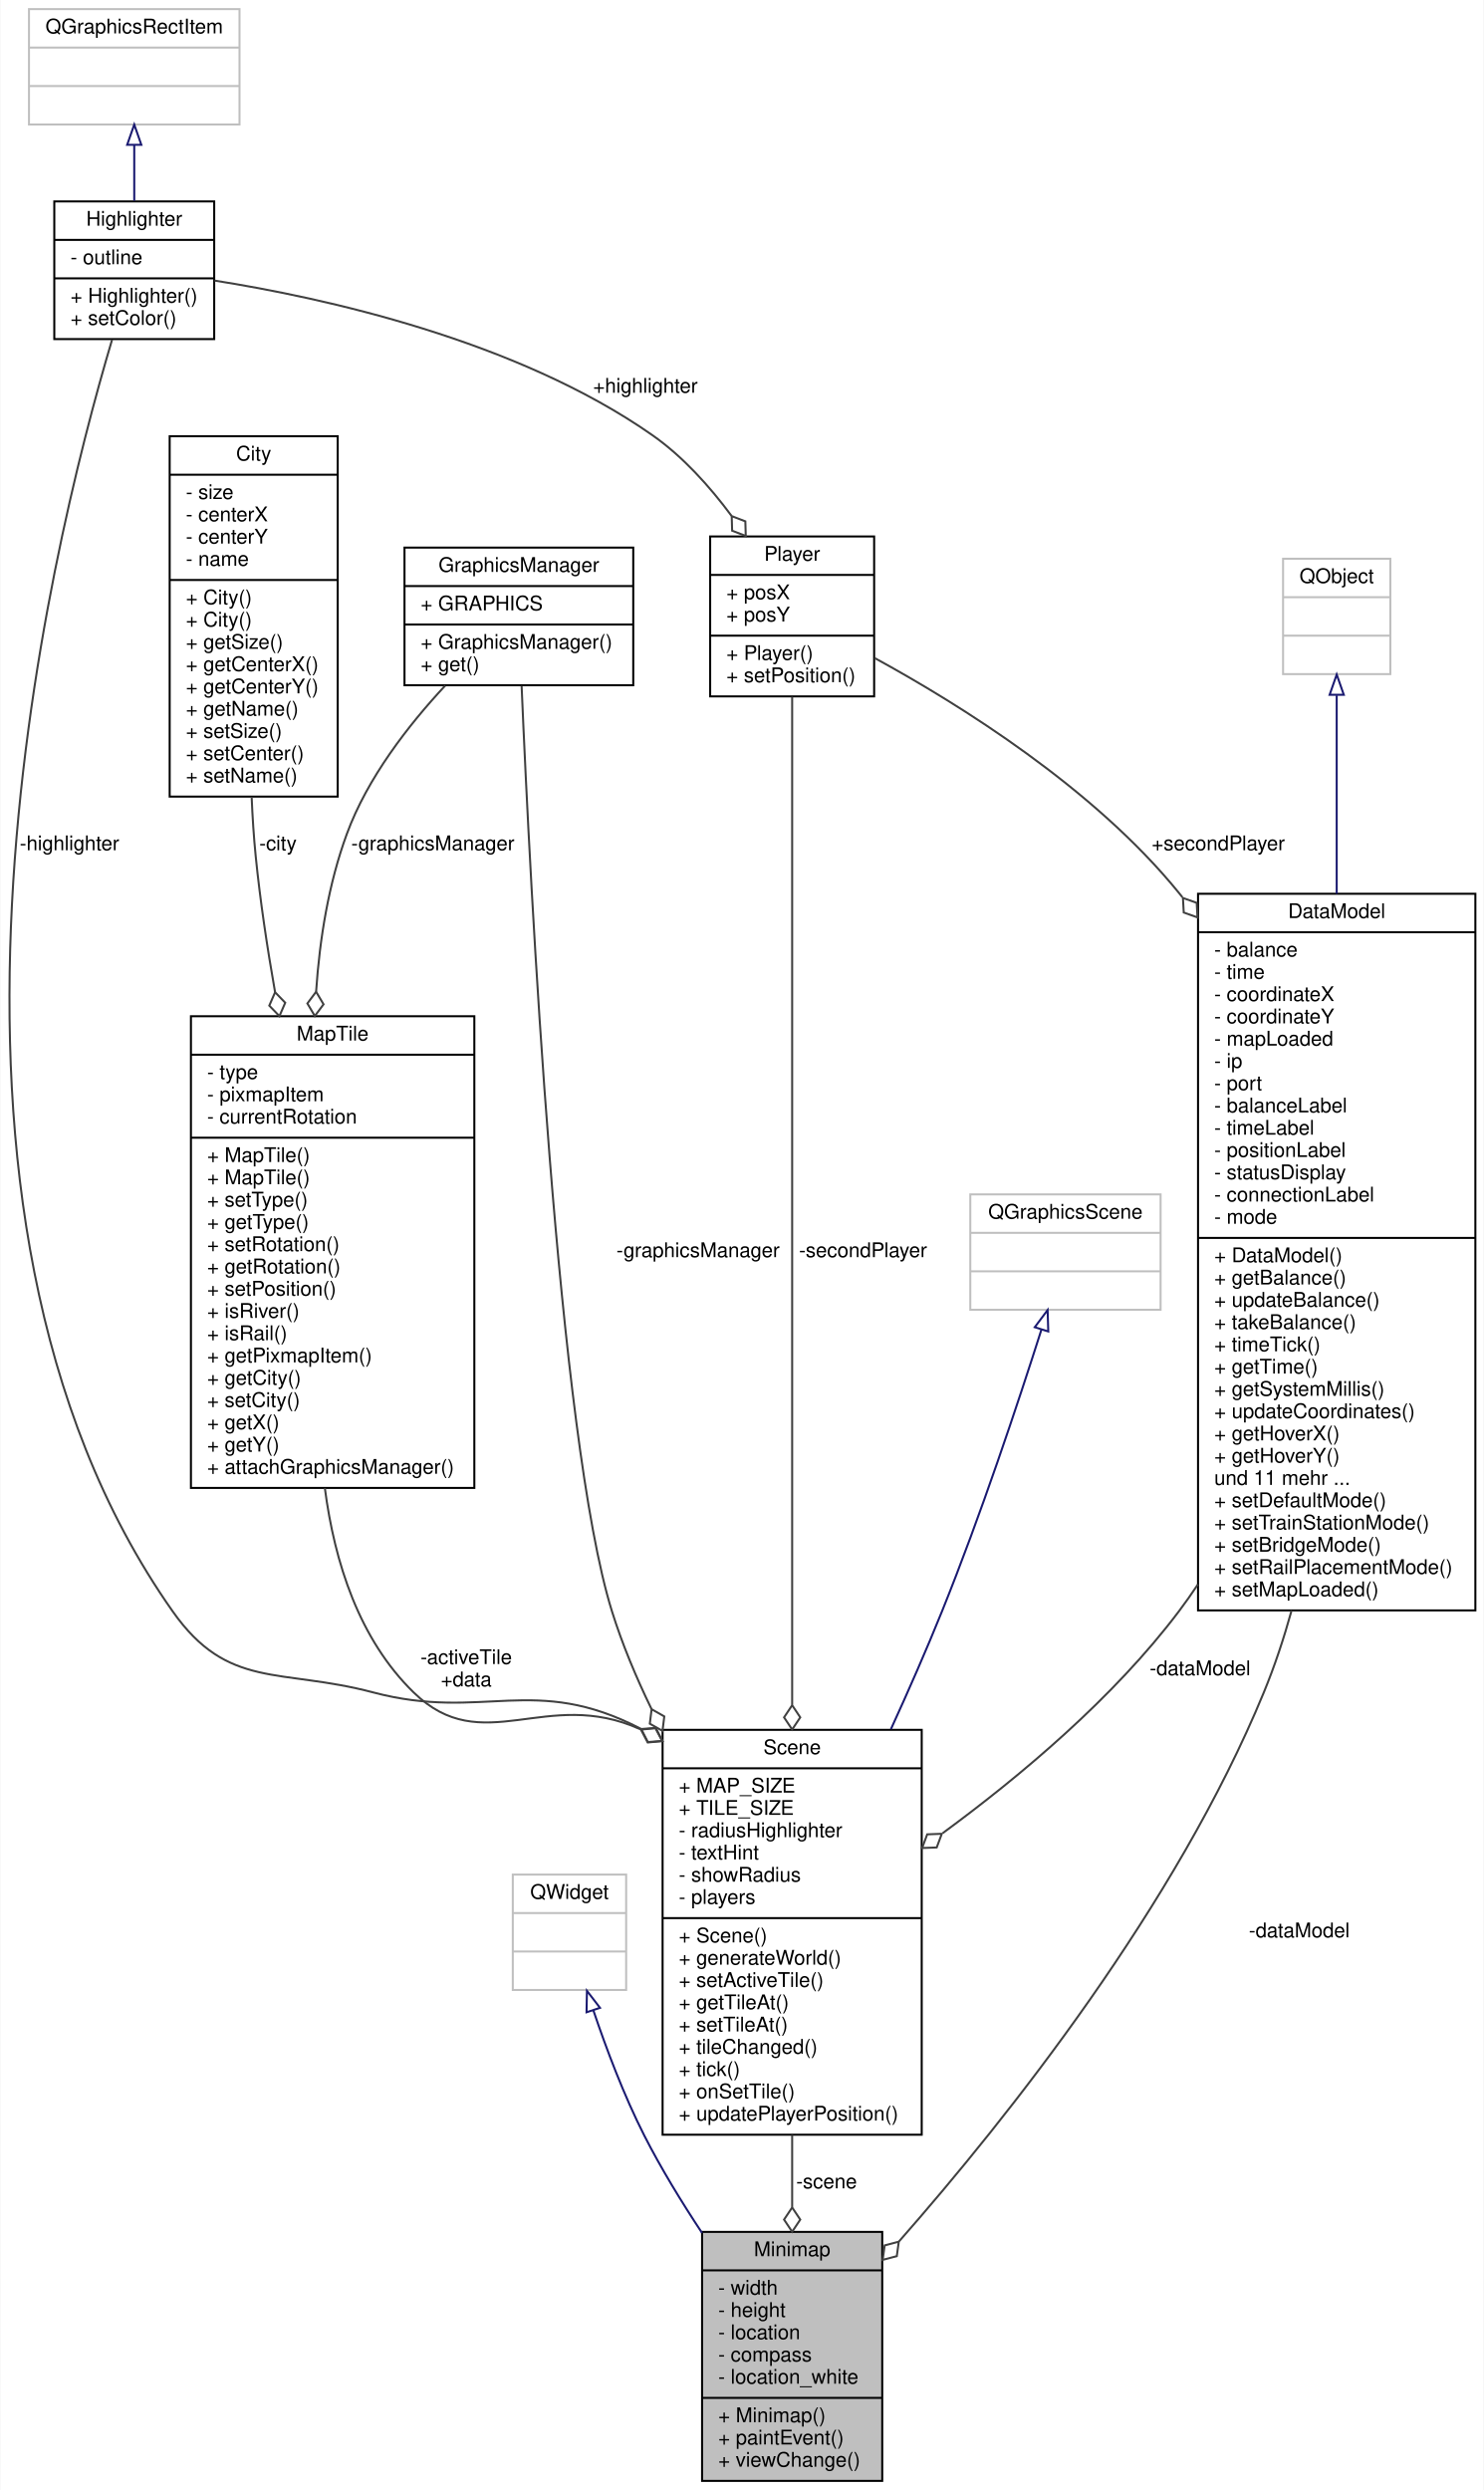
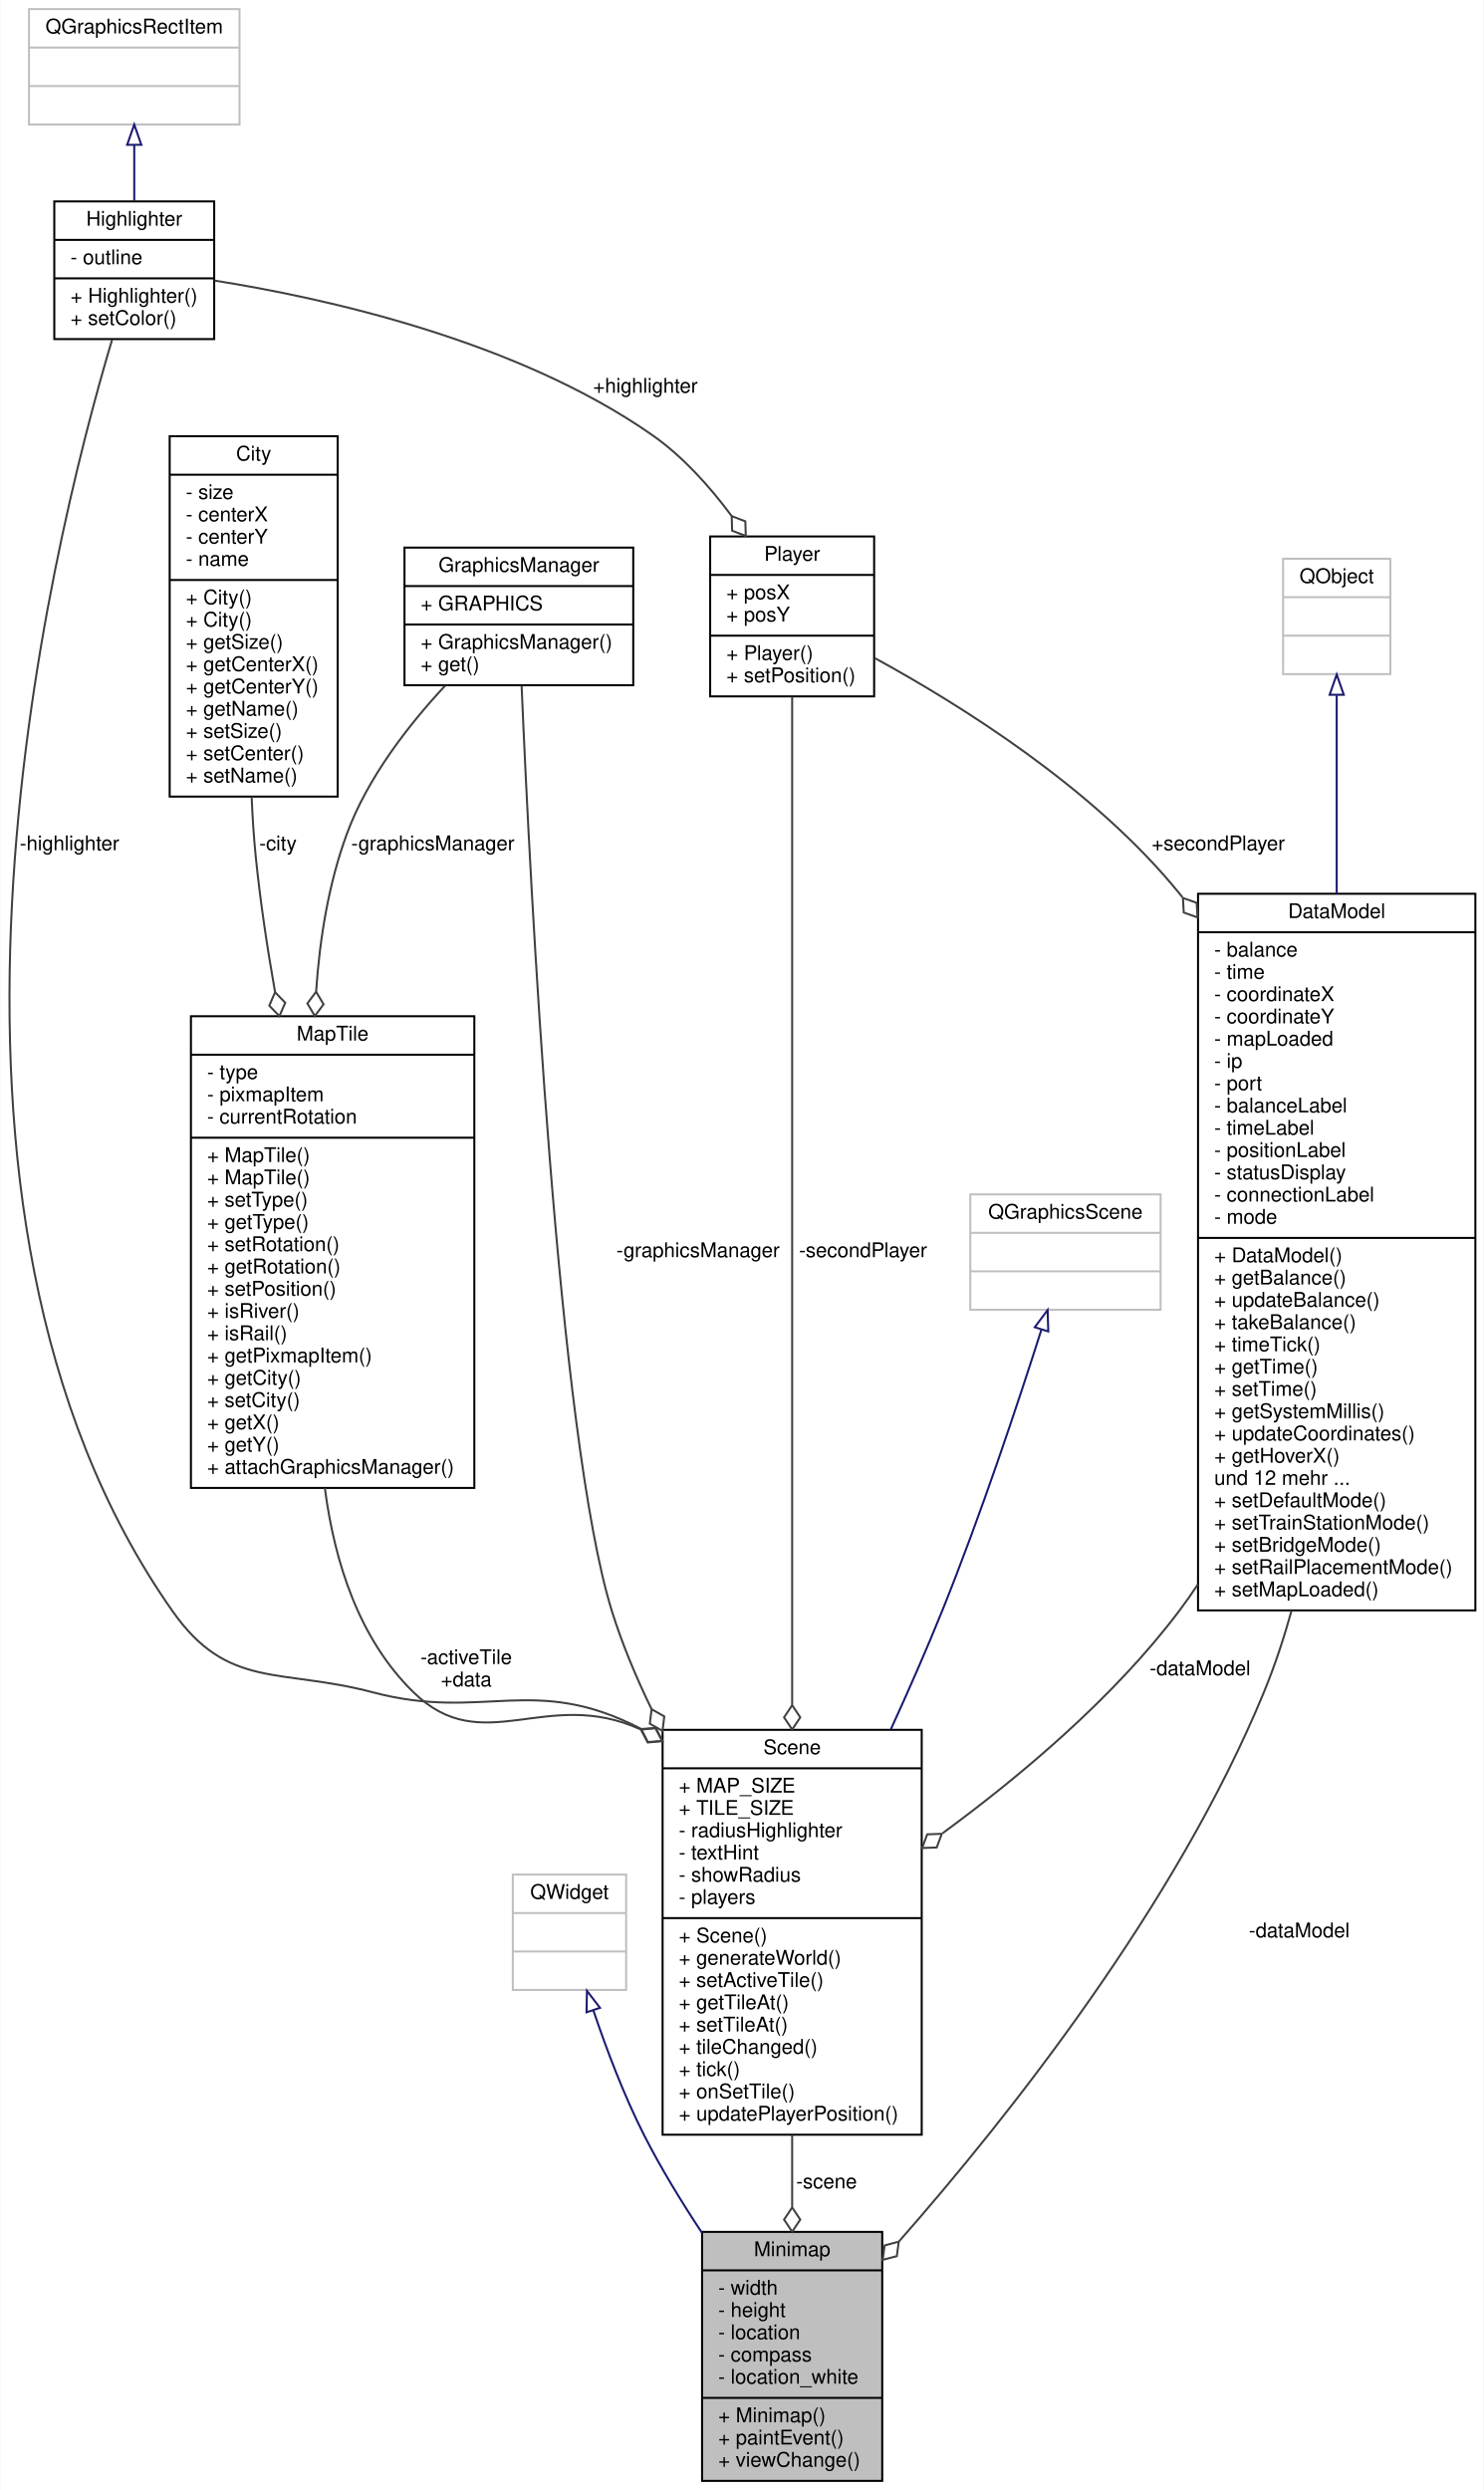
<svg xmlns="http://www.w3.org/2000/svg" xmlns:xlink="http://www.w3.org/1999/xlink" width="733pt" height="1230pt" viewBox="0.00 0.00 732.63 1230.00">
  <g id="graph0" class="graph" transform="scale(1 1) rotate(0) translate(4 1226)">
    <polygon fill="#ffffff" stroke="transparent" points="-4,4 -4,-1226 728.632,-1226 728.632,4 -4,4" />
    <g id="node1" class="node">
      <g id="a_node1">
        <a xlink:title=" ">
          <polygon fill="#bfbfbf" stroke="#000000" points="342.632,-.5 342.632,-123.5 431.632,-123.5 431.632,-.5 342.632,-.5" />
          <text text-anchor="middle" x="387.132" y="-111.5" font-family="Helvetica,sans-Serif" font-size="10.00" fill="#000000">Minimap</text>
          <polyline fill="none" stroke="#000000" points="342.632,-104.5 431.632,-104.5 " />
          <text text-anchor="start" x="350.632" y="-92.5" font-family="Helvetica,sans-Serif" font-size="10.00" fill="#000000">- width</text>
          <text text-anchor="start" x="350.632" y="-81.5" font-family="Helvetica,sans-Serif" font-size="10.00" fill="#000000">- height</text>
          <text text-anchor="start" x="350.632" y="-70.5" font-family="Helvetica,sans-Serif" font-size="10.00" fill="#000000">- location</text>
          <text text-anchor="start" x="350.632" y="-59.5" font-family="Helvetica,sans-Serif" font-size="10.00" fill="#000000">- compass</text>
          <text text-anchor="start" x="350.632" y="-48.5" font-family="Helvetica,sans-Serif" font-size="10.00" fill="#000000">- location_white</text>
          <polyline fill="none" stroke="#000000" points="342.632,-41.5 431.632,-41.5 " />
          <text text-anchor="start" x="350.632" y="-29.5" font-family="Helvetica,sans-Serif" font-size="10.00" fill="#000000">+ Minimap()</text>
          <text text-anchor="start" x="350.632" y="-18.5" font-family="Helvetica,sans-Serif" font-size="10.00" fill="#000000">+ paintEvent()</text>
          <text text-anchor="start" x="350.632" y="-7.5" font-family="Helvetica,sans-Serif" font-size="10.00" fill="#000000">+ viewChange()</text>
        </a>
      </g>
    </g>
    <g id="node2" class="node">
      <g id="a_node2">
        <a xlink:title=" ">
          <polygon fill="#ffffff" stroke="#bfbfbf" points="249.132,-243 249.132,-300 305.132,-300 305.132,-243 249.132,-243" />
          <text text-anchor="middle" x="277.132" y="-288" font-family="Helvetica,sans-Serif" font-size="10.00" fill="#000000">QWidget</text>
          <polyline fill="none" stroke="#bfbfbf" points="249.132,-281 305.132,-281 " />
          <text text-anchor="middle" x="277.132" y="-269" font-family="Helvetica,sans-Serif" font-size="10.00" fill="#000000"> </text>
          <polyline fill="none" stroke="#bfbfbf" points="249.132,-262 305.132,-262 " />
          <text text-anchor="middle" x="277.132" y="-250" font-family="Helvetica,sans-Serif" font-size="10.00" fill="#000000"> </text>
        </a>
      </g>
    </g>
    <g id="edge1" class="edge">
      <path fill="none" stroke="#191970" d="M288.911,-233C295.35,-213.899 304.065,-190.748 314.132,-171 322.356,-154.869 332.512,-138.244 342.607,-122.989" />
      <polygon fill="none" stroke="#191970" points="285.56,-231.987 285.757,-242.58 292.209,-234.177 285.56,-231.987" />
    </g>
    <g id="node3" class="node">
      <g id="a_node3">
        <a xlink:href="classScene.html" target="_top" xlink:title=" ">
          <polygon fill="#ffffff" stroke="#000000" points="323.132,-171.5 323.132,-371.5 451.132,-371.5 451.132,-171.5 323.132,-171.5" />
          <text text-anchor="middle" x="387.132" y="-359.5" font-family="Helvetica,sans-Serif" font-size="10.00" fill="#000000">Scene</text>
          <polyline fill="none" stroke="#000000" points="323.132,-352.5 451.132,-352.5 " />
          <text text-anchor="start" x="331.132" y="-340.5" font-family="Helvetica,sans-Serif" font-size="10.00" fill="#000000">+ MAP_SIZE</text>
          <text text-anchor="start" x="331.132" y="-329.5" font-family="Helvetica,sans-Serif" font-size="10.00" fill="#000000">+ TILE_SIZE</text>
          <text text-anchor="start" x="331.132" y="-318.5" font-family="Helvetica,sans-Serif" font-size="10.00" fill="#000000">- radiusHighlighter</text>
          <text text-anchor="start" x="331.132" y="-307.5" font-family="Helvetica,sans-Serif" font-size="10.00" fill="#000000">- textHint</text>
          <text text-anchor="start" x="331.132" y="-296.5" font-family="Helvetica,sans-Serif" font-size="10.00" fill="#000000">- showRadius</text>
          <text text-anchor="start" x="331.132" y="-285.5" font-family="Helvetica,sans-Serif" font-size="10.00" fill="#000000">- players</text>
          <polyline fill="none" stroke="#000000" points="323.132,-278.5 451.132,-278.5 " />
          <text text-anchor="start" x="331.132" y="-266.5" font-family="Helvetica,sans-Serif" font-size="10.00" fill="#000000">+ Scene()</text>
          <text text-anchor="start" x="331.132" y="-255.5" font-family="Helvetica,sans-Serif" font-size="10.00" fill="#000000">+ generateWorld()</text>
          <text text-anchor="start" x="331.132" y="-244.5" font-family="Helvetica,sans-Serif" font-size="10.00" fill="#000000">+ setActiveTile()</text>
          <text text-anchor="start" x="331.132" y="-233.5" font-family="Helvetica,sans-Serif" font-size="10.00" fill="#000000">+ getTileAt()</text>
          <text text-anchor="start" x="331.132" y="-222.5" font-family="Helvetica,sans-Serif" font-size="10.00" fill="#000000">+ setTileAt()</text>
          <text text-anchor="start" x="331.132" y="-211.5" font-family="Helvetica,sans-Serif" font-size="10.00" fill="#000000">+ tileChanged()</text>
          <text text-anchor="start" x="331.132" y="-200.5" font-family="Helvetica,sans-Serif" font-size="10.00" fill="#000000">+ tick()</text>
          <text text-anchor="start" x="331.132" y="-189.5" font-family="Helvetica,sans-Serif" font-size="10.00" fill="#000000">+ onSetTile()</text>
          <text text-anchor="start" x="331.132" y="-178.5" font-family="Helvetica,sans-Serif" font-size="10.00" fill="#000000">+ updatePlayerPosition()</text>
        </a>
      </g>
    </g>
    <g id="edge2" class="edge">
      <path fill="none" stroke="#404040" d="M387.132,-171.352C387.132,-159.377 387.132,-147.322 387.132,-135.814" />
      <polygon fill="none" stroke="#404040" points="387.132,-135.571 383.132,-129.571 387.132,-123.571 391.132,-129.571 387.132,-135.571" />
      <text text-anchor="middle" x="404.132" y="-145" font-family="Helvetica,sans-Serif" font-size="10.00" fill="#000000"> -scene</text>
    </g>
    <g id="node4" class="node">
      <g id="a_node4">
        <a xlink:title=" ">
          <polygon fill="#ffffff" stroke="#bfbfbf" points="475.132,-579 475.132,-636 569.132,-636 569.132,-579 475.132,-579" />
          <text text-anchor="middle" x="522.132" y="-624" font-family="Helvetica,sans-Serif" font-size="10.00" fill="#000000">QGraphicsScene</text>
          <polyline fill="none" stroke="#bfbfbf" points="475.132,-617 569.132,-617 " />
          <text text-anchor="middle" x="522.132" y="-605" font-family="Helvetica,sans-Serif" font-size="10.00" fill="#000000"> </text>
          <polyline fill="none" stroke="#bfbfbf" points="475.132,-598 569.132,-598 " />
          <text text-anchor="middle" x="522.132" y="-586" font-family="Helvetica,sans-Serif" font-size="10.00" fill="#000000"> </text>
        </a>
      </g>
    </g>
    <g id="edge3" class="edge">
      <path fill="none" stroke="#191970" d="M510.264,-569.194C498.731,-532.952 480.209,-477.224 461.132,-430 453.455,-410.993 444.681,-390.99 435.923,-371.838" />
      <polygon fill="none" stroke="#191970" points="506.973,-570.397 513.326,-578.876 513.647,-568.287 506.973,-570.397" />
    </g>
    <g id="node5" class="node">
      <g id="a_node5">
        <a xlink:href="classHighlighter.html" target="_top" xlink:title=" ">
          <polygon fill="#ffffff" stroke="#000000" points="22.632,-1058.5 22.632,-1126.5 101.632,-1126.5 101.632,-1058.5 22.632,-1058.5" />
          <text text-anchor="middle" x="62.132" y="-1114.5" font-family="Helvetica,sans-Serif" font-size="10.00" fill="#000000">Highlighter</text>
          <polyline fill="none" stroke="#000000" points="22.632,-1107.5 101.632,-1107.5 " />
          <text text-anchor="start" x="30.632" y="-1095.5" font-family="Helvetica,sans-Serif" font-size="10.00" fill="#000000">- outline</text>
          <polyline fill="none" stroke="#000000" points="22.632,-1088.5 101.632,-1088.5 " />
          <text text-anchor="start" x="30.632" y="-1076.5" font-family="Helvetica,sans-Serif" font-size="10.00" fill="#000000">+ Highlighter()</text>
          <text text-anchor="start" x="30.632" y="-1065.5" font-family="Helvetica,sans-Serif" font-size="10.00" fill="#000000">+ setColor()</text>
        </a>
      </g>
    </g>
    <g id="edge4" class="edge">
      <path fill="none" stroke="#404040" d="M51.177,-1058.191C19.825,-952.898 -59.311,-629.452 81.132,-430 108.454,-391.198 134.256,-402.143 180.132,-390 234.705,-375.555 259.465,-399.543 312.42,-372.004" />
      <polygon fill="none" stroke="#404040" points="312.578,-371.915 315.834,-365.481 323.026,-366.013 319.769,-372.447 312.578,-371.915" />
      <text text-anchor="middle" x="30.132" y="-806" font-family="Helvetica,sans-Serif" font-size="10.00" fill="#000000"> -highlighter</text>
    </g>
    <g id="node10" class="node">
      <g id="a_node10">
        <a xlink:href="classPlayer.html" target="_top" xlink:title=" ">
          <polygon fill="#ffffff" stroke="#000000" points="346.632,-882 346.632,-961 427.632,-961 427.632,-882 346.632,-882" />
          <text text-anchor="middle" x="387.132" y="-949" font-family="Helvetica,sans-Serif" font-size="10.00" fill="#000000">Player</text>
          <polyline fill="none" stroke="#000000" points="346.632,-942 427.632,-942 " />
          <text text-anchor="start" x="354.632" y="-930" font-family="Helvetica,sans-Serif" font-size="10.00" fill="#000000">+ posX</text>
          <text text-anchor="start" x="354.632" y="-919" font-family="Helvetica,sans-Serif" font-size="10.00" fill="#000000">+ posY</text>
          <polyline fill="none" stroke="#000000" points="346.632,-912 427.632,-912 " />
          <text text-anchor="start" x="354.632" y="-900" font-family="Helvetica,sans-Serif" font-size="10.00" fill="#000000">+ Player()</text>
          <text text-anchor="start" x="354.632" y="-889" font-family="Helvetica,sans-Serif" font-size="10.00" fill="#000000">+ setPosition()</text>
        </a>
      </g>
    </g>
    <g id="edge11" class="edge">
      <path fill="none" stroke="#404040" d="M101.81,-1087.397C155.112,-1078.96 250.9,-1058.102 318.132,-1011 333.147,-1000.481 346.393,-985.718 357.161,-971.21" />
      <polygon fill="none" stroke="#404040" points="357.273,-971.052 357.479,-963.844 364.212,-961.262 364.006,-968.47 357.273,-971.052" />
      <text text-anchor="middle" x="314.632" y="-1032" font-family="Helvetica,sans-Serif" font-size="10.00" fill="#000000"> +highlighter</text>
    </g>
    <g id="node6" class="node">
      <g id="a_node6">
        <a xlink:title=" ">
          <polygon fill="#ffffff" stroke="#bfbfbf" points="10.132,-1164.5 10.132,-1221.5 114.132,-1221.5 114.132,-1164.5 10.132,-1164.5" />
          <text text-anchor="middle" x="62.132" y="-1209.5" font-family="Helvetica,sans-Serif" font-size="10.00" fill="#000000">QGraphicsRectItem</text>
          <polyline fill="none" stroke="#bfbfbf" points="10.132,-1202.5 114.132,-1202.5 " />
          <text text-anchor="middle" x="62.132" y="-1190.5" font-family="Helvetica,sans-Serif" font-size="10.00" fill="#000000"> </text>
          <polyline fill="none" stroke="#bfbfbf" points="10.132,-1183.5 114.132,-1183.5 " />
          <text text-anchor="middle" x="62.132" y="-1171.5" font-family="Helvetica,sans-Serif" font-size="10.00" fill="#000000"> </text>
        </a>
      </g>
    </g>
    <g id="edge5" class="edge">
      <path fill="none" stroke="#191970" d="M62.132,-1154.19C62.132,-1145.167 62.132,-1135.623 62.132,-1126.81" />
      <polygon fill="none" stroke="#191970" points="58.633,-1154.469 62.132,-1164.47 65.632,-1154.47 58.633,-1154.469" />
    </g>
    <g id="node7" class="node">
      <g id="a_node7">
        <a xlink:href="classMapTile.html" target="_top" xlink:title=" ">
          <polygon fill="#ffffff" stroke="#000000" points="90.132,-491 90.132,-724 230.132,-724 230.132,-491 90.132,-491" />
          <text text-anchor="middle" x="160.132" y="-712" font-family="Helvetica,sans-Serif" font-size="10.00" fill="#000000">MapTile</text>
          <polyline fill="none" stroke="#000000" points="90.132,-705 230.132,-705 " />
          <text text-anchor="start" x="98.132" y="-693" font-family="Helvetica,sans-Serif" font-size="10.00" fill="#000000">- type</text>
          <text text-anchor="start" x="98.132" y="-682" font-family="Helvetica,sans-Serif" font-size="10.00" fill="#000000">- pixmapItem</text>
          <text text-anchor="start" x="98.132" y="-671" font-family="Helvetica,sans-Serif" font-size="10.00" fill="#000000">- currentRotation</text>
          <polyline fill="none" stroke="#000000" points="90.132,-664 230.132,-664 " />
          <text text-anchor="start" x="98.132" y="-652" font-family="Helvetica,sans-Serif" font-size="10.00" fill="#000000">+ MapTile()</text>
          <text text-anchor="start" x="98.132" y="-641" font-family="Helvetica,sans-Serif" font-size="10.00" fill="#000000">+ MapTile()</text>
          <text text-anchor="start" x="98.132" y="-630" font-family="Helvetica,sans-Serif" font-size="10.00" fill="#000000">+ setType()</text>
          <text text-anchor="start" x="98.132" y="-619" font-family="Helvetica,sans-Serif" font-size="10.00" fill="#000000">+ getType()</text>
          <text text-anchor="start" x="98.132" y="-608" font-family="Helvetica,sans-Serif" font-size="10.00" fill="#000000">+ setRotation()</text>
          <text text-anchor="start" x="98.132" y="-597" font-family="Helvetica,sans-Serif" font-size="10.00" fill="#000000">+ getRotation()</text>
          <text text-anchor="start" x="98.132" y="-586" font-family="Helvetica,sans-Serif" font-size="10.00" fill="#000000">+ setPosition()</text>
          <text text-anchor="start" x="98.132" y="-575" font-family="Helvetica,sans-Serif" font-size="10.00" fill="#000000">+ isRiver()</text>
          <text text-anchor="start" x="98.132" y="-564" font-family="Helvetica,sans-Serif" font-size="10.00" fill="#000000">+ isRail()</text>
          <text text-anchor="start" x="98.132" y="-553" font-family="Helvetica,sans-Serif" font-size="10.00" fill="#000000">+ getPixmapItem()</text>
          <text text-anchor="start" x="98.132" y="-542" font-family="Helvetica,sans-Serif" font-size="10.00" fill="#000000">+ getCity()</text>
          <text text-anchor="start" x="98.132" y="-531" font-family="Helvetica,sans-Serif" font-size="10.00" fill="#000000">+ setCity()</text>
          <text text-anchor="start" x="98.132" y="-520" font-family="Helvetica,sans-Serif" font-size="10.00" fill="#000000">+ getX()</text>
          <text text-anchor="start" x="98.132" y="-509" font-family="Helvetica,sans-Serif" font-size="10.00" fill="#000000">+ getY()</text>
          <text text-anchor="start" x="98.132" y="-498" font-family="Helvetica,sans-Serif" font-size="10.00" fill="#000000">+ attachGraphicsManager()</text>
        </a>
      </g>
    </g>
    <g id="edge6" class="edge">
      <path fill="none" stroke="#404040" d="M156.286,-490.952C161.079,-454.103 173.262,-416.2 200.132,-390 234.276,-356.709 265.661,-392.919 312.154,-371.761" />
      <polygon fill="none" stroke="#404040" points="312.411,-371.622 315.79,-365.252 322.97,-365.921 319.591,-372.291 312.411,-371.622" />
      <text text-anchor="middle" x="226.132" y="-404" font-family="Helvetica,sans-Serif" font-size="10.00" fill="#000000"> -activeTile</text>
      <text text-anchor="middle" x="226.132" y="-393" font-family="Helvetica,sans-Serif" font-size="10.00" fill="#000000">+data</text>
    </g>
    <g id="node8" class="node">
      <g id="a_node8">
        <a xlink:href="classGraphicsManager.html" target="_top" xlink:title=" ">
          <polygon fill="#ffffff" stroke="#000000" points="195.632,-887.5 195.632,-955.5 308.632,-955.5 308.632,-887.5 195.632,-887.5" />
          <text text-anchor="middle" x="252.132" y="-943.5" font-family="Helvetica,sans-Serif" font-size="10.00" fill="#000000">GraphicsManager</text>
          <polyline fill="none" stroke="#000000" points="195.632,-936.5 308.632,-936.5 " />
          <text text-anchor="start" x="203.632" y="-924.5" font-family="Helvetica,sans-Serif" font-size="10.00" fill="#000000">+ GRAPHICS</text>
          <polyline fill="none" stroke="#000000" points="195.632,-917.5 308.632,-917.5 " />
          <text text-anchor="start" x="203.632" y="-905.5" font-family="Helvetica,sans-Serif" font-size="10.00" fill="#000000">+ GraphicsManager()</text>
          <text text-anchor="start" x="203.632" y="-894.5" font-family="Helvetica,sans-Serif" font-size="10.00" fill="#000000">+ get()</text>
        </a>
      </g>
    </g>
    <g id="edge9" class="edge">
      <path fill="none" stroke="#404040" d="M253.487,-887.225C257.611,-790.296 271.39,-515.698 298.132,-430 303.174,-413.845 310.008,-397.503 317.663,-381.762" />
      <polygon fill="none" stroke="#404040" points="317.698,-381.694 316.815,-374.537 323.082,-370.97 323.965,-378.127 317.698,-381.694" />
      <text text-anchor="middle" x="340.632" y="-605" font-family="Helvetica,sans-Serif" font-size="10.00" fill="#000000"> -graphicsManager</text>
    </g>
    <g id="edge7" class="edge">
      <path fill="none" stroke="#404040" d="M215.742,-887.324C197.549,-867.786 177.289,-841.699 167.132,-814 158.19,-789.613 153.746,-762.501 151.972,-736.157" />
      <polygon fill="none" stroke="#404040" points="151.969,-736.102 147.659,-730.321 151.338,-724.119 155.648,-729.9 151.969,-736.102" />
      <text text-anchor="middle" x="209.632" y="-806" font-family="Helvetica,sans-Serif" font-size="10.00" fill="#000000"> -graphicsManager</text>
    </g>
    <g id="node9" class="node">
      <g id="a_node9">
        <a xlink:href="classCity.html" target="_top" xlink:title=" ">
          <polygon fill="#ffffff" stroke="#000000" points="79.632,-832.5 79.632,-1010.5 162.632,-1010.5 162.632,-832.5 79.632,-832.5" />
          <text text-anchor="middle" x="121.132" y="-998.5" font-family="Helvetica,sans-Serif" font-size="10.00" fill="#000000">City</text>
          <polyline fill="none" stroke="#000000" points="79.632,-991.5 162.632,-991.5 " />
          <text text-anchor="start" x="87.632" y="-979.5" font-family="Helvetica,sans-Serif" font-size="10.00" fill="#000000">- size</text>
          <text text-anchor="start" x="87.632" y="-968.5" font-family="Helvetica,sans-Serif" font-size="10.00" fill="#000000">- centerX</text>
          <text text-anchor="start" x="87.632" y="-957.5" font-family="Helvetica,sans-Serif" font-size="10.00" fill="#000000">- centerY</text>
          <text text-anchor="start" x="87.632" y="-946.5" font-family="Helvetica,sans-Serif" font-size="10.00" fill="#000000">- name</text>
          <polyline fill="none" stroke="#000000" points="79.632,-939.5 162.632,-939.5 " />
          <text text-anchor="start" x="87.632" y="-927.5" font-family="Helvetica,sans-Serif" font-size="10.00" fill="#000000">+ City()</text>
          <text text-anchor="start" x="87.632" y="-916.5" font-family="Helvetica,sans-Serif" font-size="10.00" fill="#000000">+ City()</text>
          <text text-anchor="start" x="87.632" y="-905.5" font-family="Helvetica,sans-Serif" font-size="10.00" fill="#000000">+ getSize()</text>
          <text text-anchor="start" x="87.632" y="-894.5" font-family="Helvetica,sans-Serif" font-size="10.00" fill="#000000">+ getCenterX()</text>
          <text text-anchor="start" x="87.632" y="-883.5" font-family="Helvetica,sans-Serif" font-size="10.00" fill="#000000">+ getCenterY()</text>
          <text text-anchor="start" x="87.632" y="-872.5" font-family="Helvetica,sans-Serif" font-size="10.00" fill="#000000">+ getName()</text>
          <text text-anchor="start" x="87.632" y="-861.5" font-family="Helvetica,sans-Serif" font-size="10.00" fill="#000000">+ setSize()</text>
          <text text-anchor="start" x="87.632" y="-850.5" font-family="Helvetica,sans-Serif" font-size="10.00" fill="#000000">+ setCenter()</text>
          <text text-anchor="start" x="87.632" y="-839.5" font-family="Helvetica,sans-Serif" font-size="10.00" fill="#000000">+ setName()</text>
        </a>
      </g>
    </g>
    <g id="edge8" class="edge">
      <path fill="none" stroke="#404040" d="M120.123,-832.433C120.533,-822.489 121.175,-812.519 122.132,-803 124.324,-781.202 127.759,-758.217 131.687,-735.97" />
      <polygon fill="none" stroke="#404040" points="131.706,-735.864 128.841,-729.246 133.848,-724.057 136.713,-730.675 131.706,-735.864" />
      <text text-anchor="middle" x="133.132" y="-806" font-family="Helvetica,sans-Serif" font-size="10.00" fill="#000000"> -city</text>
    </g>
    <g id="edge10" class="edge">
      <path fill="none" stroke="#404040" d="M387.132,-881.818C387.132,-784.633 387.132,-531.865 387.132,-383.887" />
      <polygon fill="none" stroke="#404040" points="387.132,-383.662 383.132,-377.662 387.132,-371.662 391.132,-377.662 387.132,-383.662" />
      <text text-anchor="middle" x="422.132" y="-605" font-family="Helvetica,sans-Serif" font-size="10.00" fill="#000000"> -secondPlayer</text>
    </g>
    <g id="node11" class="node">
      <g id="a_node11">
        <a xlink:href="classDataModel.html" target="_top" xlink:title=" ">
          <polygon fill="#ffffff" stroke="#000000" points="587.632,-430.5 587.632,-784.5 724.632,-784.5 724.632,-430.5 587.632,-430.5" />
          <text text-anchor="middle" x="656.132" y="-772.5" font-family="Helvetica,sans-Serif" font-size="10.00" fill="#000000">DataModel</text>
          <polyline fill="none" stroke="#000000" points="587.632,-765.5 724.632,-765.5 " />
          <text text-anchor="start" x="595.632" y="-753.5" font-family="Helvetica,sans-Serif" font-size="10.00" fill="#000000">- balance</text>
          <text text-anchor="start" x="595.632" y="-742.5" font-family="Helvetica,sans-Serif" font-size="10.00" fill="#000000">- time</text>
          <text text-anchor="start" x="595.632" y="-731.5" font-family="Helvetica,sans-Serif" font-size="10.00" fill="#000000">- coordinateX</text>
          <text text-anchor="start" x="595.632" y="-720.5" font-family="Helvetica,sans-Serif" font-size="10.00" fill="#000000">- coordinateY</text>
          <text text-anchor="start" x="595.632" y="-709.5" font-family="Helvetica,sans-Serif" font-size="10.00" fill="#000000">- mapLoaded</text>
          <text text-anchor="start" x="595.632" y="-698.5" font-family="Helvetica,sans-Serif" font-size="10.00" fill="#000000">- ip</text>
          <text text-anchor="start" x="595.632" y="-687.5" font-family="Helvetica,sans-Serif" font-size="10.00" fill="#000000">- port</text>
          <text text-anchor="start" x="595.632" y="-676.5" font-family="Helvetica,sans-Serif" font-size="10.00" fill="#000000">- balanceLabel</text>
          <text text-anchor="start" x="595.632" y="-665.5" font-family="Helvetica,sans-Serif" font-size="10.00" fill="#000000">- timeLabel</text>
          <text text-anchor="start" x="595.632" y="-654.5" font-family="Helvetica,sans-Serif" font-size="10.00" fill="#000000">- positionLabel</text>
          <text text-anchor="start" x="595.632" y="-643.5" font-family="Helvetica,sans-Serif" font-size="10.00" fill="#000000">- statusDisplay</text>
          <text text-anchor="start" x="595.632" y="-632.5" font-family="Helvetica,sans-Serif" font-size="10.00" fill="#000000">- connectionLabel</text>
          <text text-anchor="start" x="595.632" y="-621.5" font-family="Helvetica,sans-Serif" font-size="10.00" fill="#000000">- mode</text>
          <polyline fill="none" stroke="#000000" points="587.632,-614.5 724.632,-614.5 " />
          <text text-anchor="start" x="595.632" y="-602.5" font-family="Helvetica,sans-Serif" font-size="10.00" fill="#000000">+ DataModel()</text>
          <text text-anchor="start" x="595.632" y="-591.5" font-family="Helvetica,sans-Serif" font-size="10.00" fill="#000000">+ getBalance()</text>
          <text text-anchor="start" x="595.632" y="-580.5" font-family="Helvetica,sans-Serif" font-size="10.00" fill="#000000">+ updateBalance()</text>
          <text text-anchor="start" x="595.632" y="-569.5" font-family="Helvetica,sans-Serif" font-size="10.00" fill="#000000">+ takeBalance()</text>
          <text text-anchor="start" x="595.632" y="-558.5" font-family="Helvetica,sans-Serif" font-size="10.00" fill="#000000">+ timeTick()</text>
          <text text-anchor="start" x="595.632" y="-547.5" font-family="Helvetica,sans-Serif" font-size="10.00" fill="#000000">+ getTime()</text>
-           <text text-anchor="start" x="595.632" y="-536.5" font-family="Helvetica,sans-Serif" font-size="10.00" fill="#000000">+ getSystemMillis()</text>
-           <text text-anchor="start" x="595.632" y="-525.5" font-family="Helvetica,sans-Serif" font-size="10.00" fill="#000000">+ updateCoordinates()</text>
-           <text text-anchor="start" x="595.632" y="-514.5" font-family="Helvetica,sans-Serif" font-size="10.00" fill="#000000">+ getHoverX()</text>
-           <text text-anchor="start" x="595.632" y="-503.5" font-family="Helvetica,sans-Serif" font-size="10.00" fill="#000000">+ getHoverY()</text>
-           <text text-anchor="start" x="595.632" y="-492.5" font-family="Helvetica,sans-Serif" font-size="10.00" fill="#000000">und 11 mehr ...</text>
+           <text text-anchor="start" x="595.632" y="-536.5" font-family="Helvetica,sans-Serif" font-size="10.00" fill="#000000">+ setTime()</text>
+           <text text-anchor="start" x="595.632" y="-525.5" font-family="Helvetica,sans-Serif" font-size="10.00" fill="#000000">+ getSystemMillis()</text>
+           <text text-anchor="start" x="595.632" y="-514.5" font-family="Helvetica,sans-Serif" font-size="10.00" fill="#000000">+ updateCoordinates()</text>
+           <text text-anchor="start" x="595.632" y="-503.5" font-family="Helvetica,sans-Serif" font-size="10.00" fill="#000000">+ getHoverX()</text>
+           <text text-anchor="start" x="595.632" y="-492.5" font-family="Helvetica,sans-Serif" font-size="10.00" fill="#000000">und 12 mehr ...</text>
          <text text-anchor="start" x="595.632" y="-481.5" font-family="Helvetica,sans-Serif" font-size="10.00" fill="#000000">+ setDefaultMode()</text>
          <text text-anchor="start" x="595.632" y="-470.5" font-family="Helvetica,sans-Serif" font-size="10.00" fill="#000000">+ setTrainStationMode()</text>
          <text text-anchor="start" x="595.632" y="-459.5" font-family="Helvetica,sans-Serif" font-size="10.00" fill="#000000">+ setBridgeMode()</text>
          <text text-anchor="start" x="595.632" y="-448.5" font-family="Helvetica,sans-Serif" font-size="10.00" fill="#000000">+ setRailPlacementMode()</text>
          <text text-anchor="start" x="595.632" y="-437.5" font-family="Helvetica,sans-Serif" font-size="10.00" fill="#000000">+ setMapLoaded()</text>
        </a>
      </g>
    </g>
    <g id="edge14" class="edge">
      <path fill="none" stroke="#404040" d="M427.856,-900.962C470.267,-877.805 536.247,-836.567 578.132,-785 578.729,-784.265 579.322,-783.525 579.912,-782.78" />
      <polygon fill="none" stroke="#404040" points="580.175,-782.429 580.57,-775.228 587.368,-772.823 586.973,-780.024 580.175,-782.429" />
      <text text-anchor="middle" x="597.632" y="-806" font-family="Helvetica,sans-Serif" font-size="10.00" fill="#000000"> +secondPlayer</text>
    </g>
    <g id="edge15" class="edge">
      <path fill="none" stroke="#404040" d="M633.857,-430.491C629.991,-416.571 625.455,-402.917 620.132,-390 576.787,-284.803 494.271,-180.684 439.979,-118.86" />
      <polygon fill="none" stroke="#404040" points="439.805,-118.663 432.833,-116.823 431.85,-109.679 438.822,-111.519 439.805,-118.663" />
      <text text-anchor="middle" x="637.632" y="-269" font-family="Helvetica,sans-Serif" font-size="10.00" fill="#000000"> -dataModel</text>
    </g>
    <g id="edge12" class="edge">
      <path fill="none" stroke="#404040" d="M587.558,-443.332C584.517,-438.756 581.375,-434.3 578.132,-430 545.982,-387.363 500.2,-348.863 461.519,-320.486" />
      <polygon fill="none" stroke="#404040" points="461.06,-320.155 453.854,-319.882 451.334,-313.126 458.539,-313.398 461.06,-320.155" />
      <text text-anchor="middle" x="588.632" y="-398.5" font-family="Helvetica,sans-Serif" font-size="10.00" fill="#000000"> -dataModel</text>
    </g>
    <g id="node12" class="node">
      <g id="a_node12">
        <a xlink:title=" ">
          <polygon fill="#ffffff" stroke="#bfbfbf" points="629.632,-893 629.632,-950 682.632,-950 682.632,-893 629.632,-893" />
          <text text-anchor="middle" x="656.132" y="-938" font-family="Helvetica,sans-Serif" font-size="10.00" fill="#000000">QObject</text>
          <polyline fill="none" stroke="#bfbfbf" points="629.632,-931 682.632,-931 " />
          <text text-anchor="middle" x="656.132" y="-919" font-family="Helvetica,sans-Serif" font-size="10.00" fill="#000000"> </text>
          <polyline fill="none" stroke="#bfbfbf" points="629.632,-912 682.632,-912 " />
          <text text-anchor="middle" x="656.132" y="-900" font-family="Helvetica,sans-Serif" font-size="10.00" fill="#000000"> </text>
        </a>
      </g>
    </g>
    <g id="edge13" class="edge">
      <path fill="none" stroke="#191970" d="M656.132,-882.47C656.132,-856.894 656.132,-821.452 656.132,-784.508" />
      <polygon fill="none" stroke="#191970" points="652.633,-882.802 656.132,-892.802 659.633,-882.802 652.633,-882.802" />
    </g>
  </g>
</svg>
